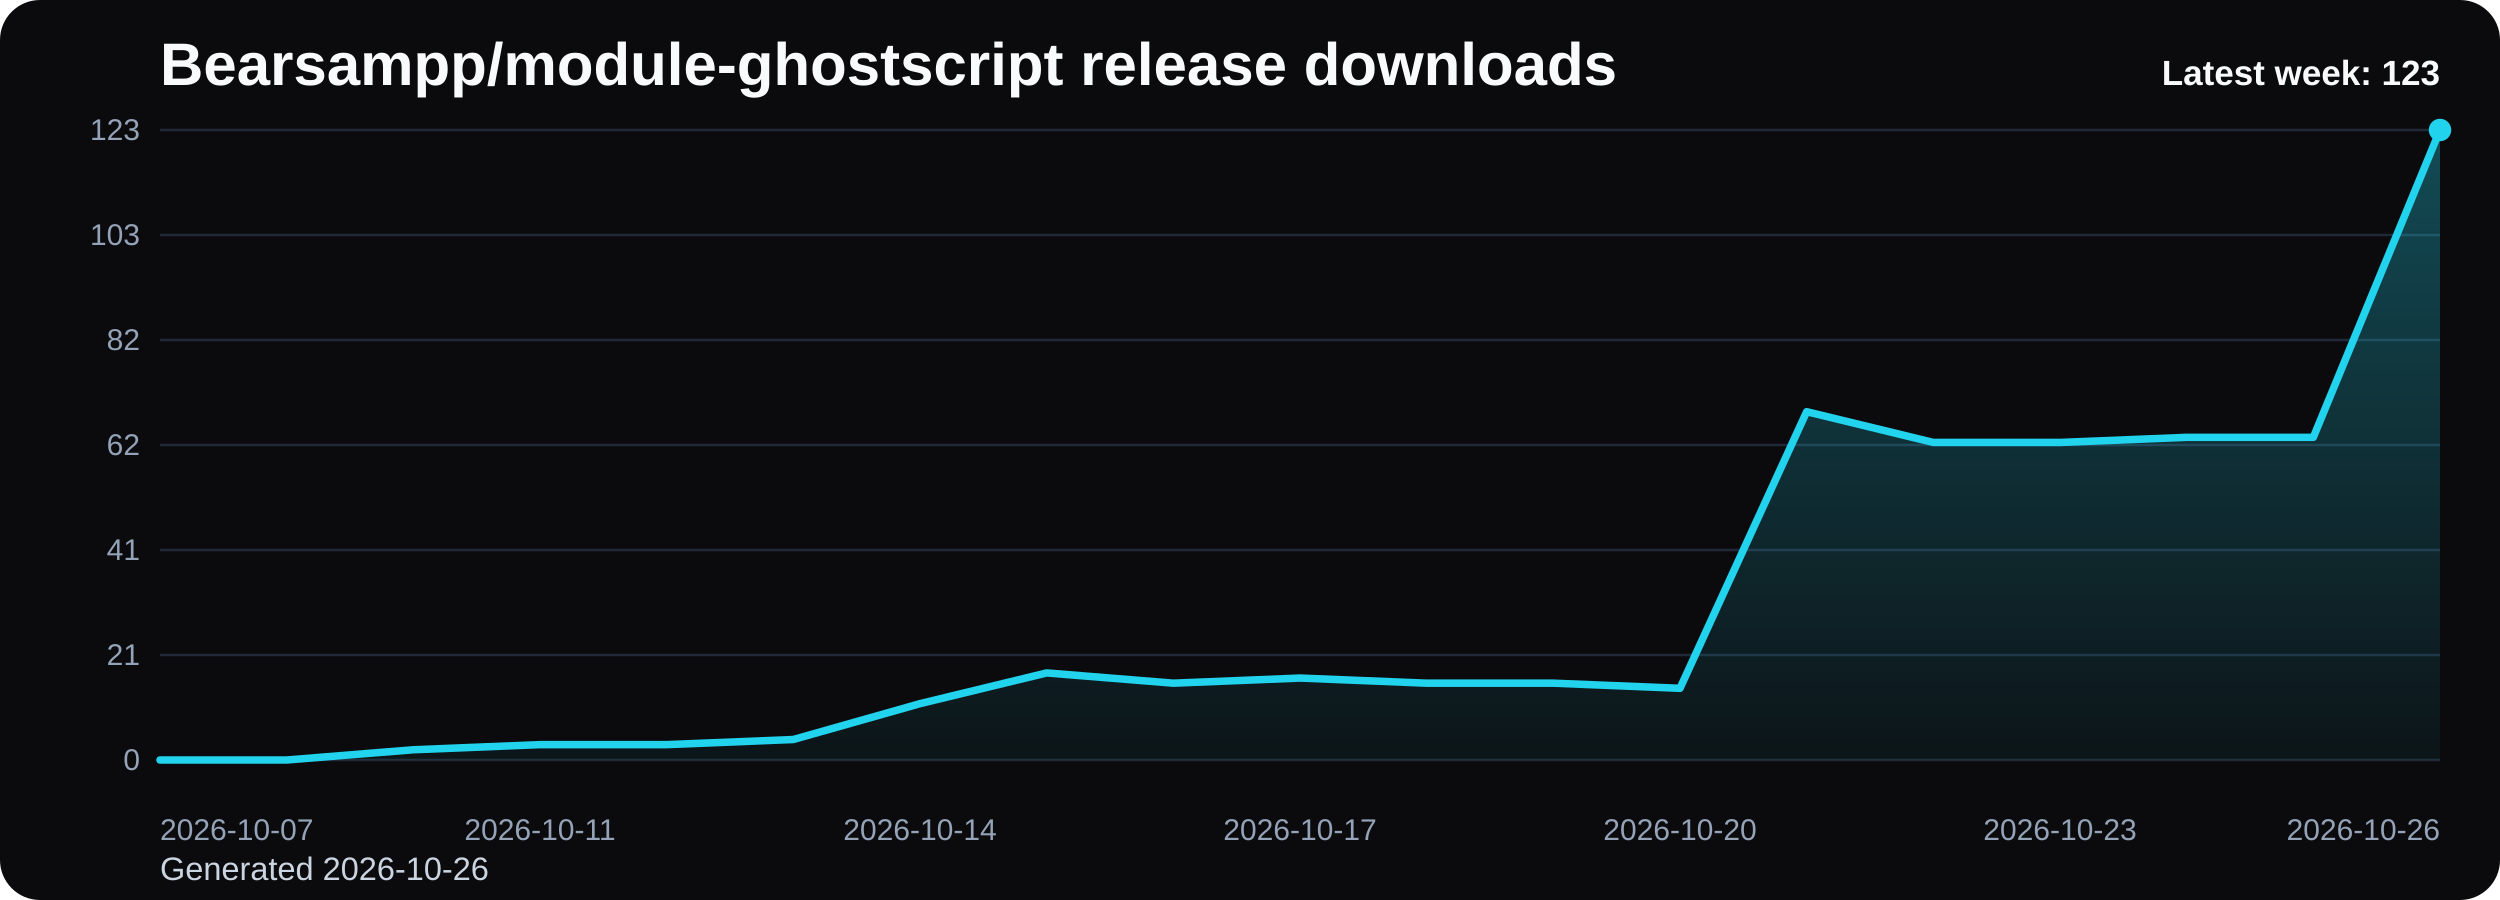
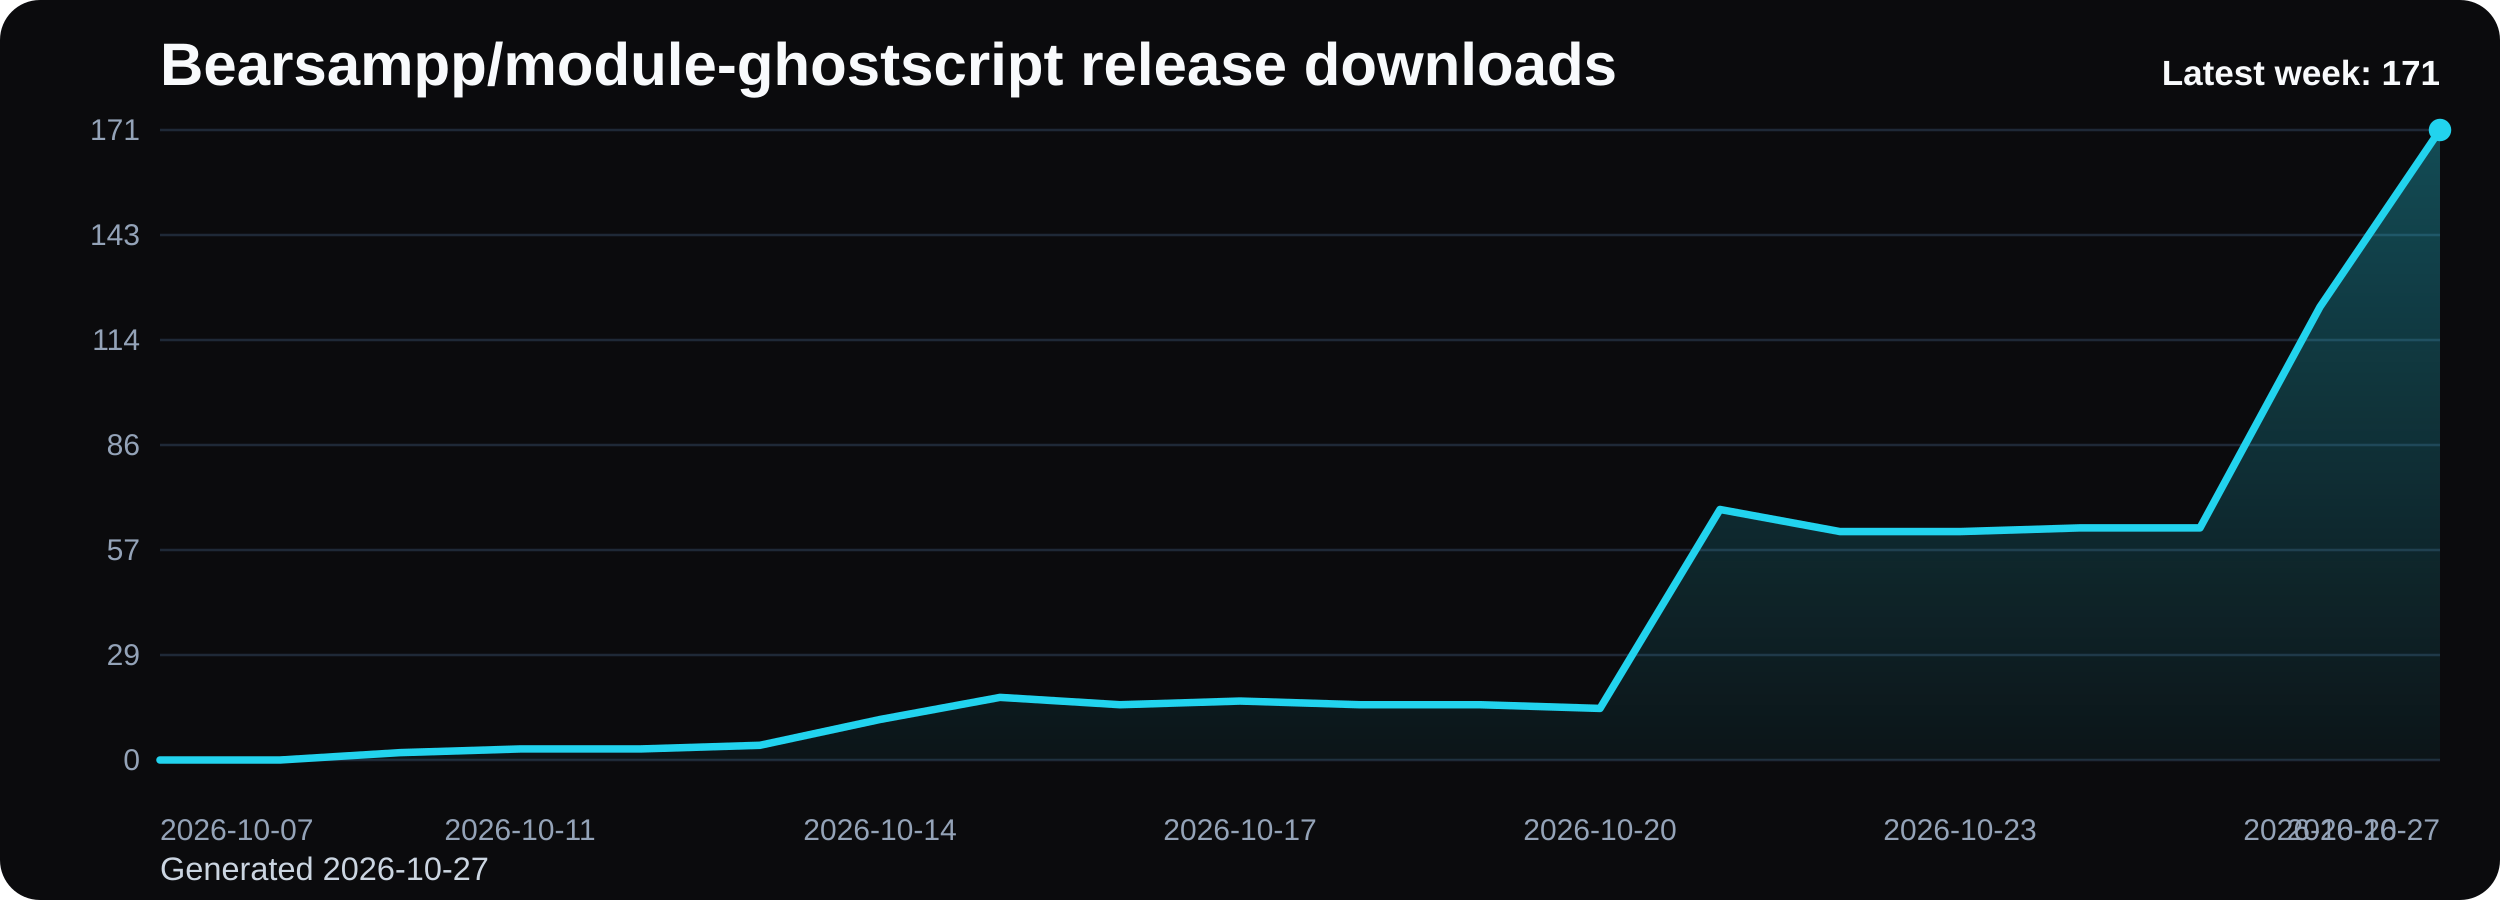
<svg xmlns="http://www.w3.org/2000/svg" viewBox="0 0 1000 360" role="img" aria-label="Bearsampp/module-ghostscript release downloads chart">
  <defs>
    <linearGradient id="fill-weekly-black" x1="0" y1="0" x2="0" y2="1">
      <stop offset="0%" stop-color="#22d3ee" stop-opacity="0.32" />
      <stop offset="100%" stop-color="#22d3ee" stop-opacity="0.05" />
    </linearGradient>
    <style>
      .bg { fill: #0b0b0d; }
      .title { font: 700 24px Arial, sans-serif; fill: #f8fafc; }
      .sub { font: 400 13px Arial, sans-serif; fill: #cbd5e1; }
      .grid { stroke: #1f2937; stroke-width: 1; }
      .axis { font: 400 12px Arial, sans-serif; fill: #94a3b8; }
      .line { fill: none; stroke: #22d3ee; stroke-width: 3; stroke-linecap: round; stroke-linejoin: round; }
      .dot { fill: #22d3ee; }
      .value { font: 600 11px Arial, sans-serif; fill: #cbd5e1; }
      .latest { font: 700 14px Arial, sans-serif; fill: #f8fafc; }
    </style>
  </defs>
  <rect class="bg" x="0" y="0" width="1000" height="360" rx="16" />
  <text class="title" x="64" y="34">Bearsampp/module-ghostscript release downloads</text>
-   <text class="sub" x="64" y="352">Generated 2026-10-26</text>
+   <text class="sub" x="64" y="352">Generated 2026-10-27</text>
  <line x1="64" y1="52.00" x2="976" y2="52.00" class="grid" />
-   <text x="56" y="56.00" text-anchor="end" class="axis">123</text>
+   <text x="56" y="56.00" text-anchor="end" class="axis">171</text>
  <line x1="64" y1="94.00" x2="976" y2="94.00" class="grid" />
-   <text x="56" y="98.00" text-anchor="end" class="axis">103</text>
+   <text x="56" y="98.00" text-anchor="end" class="axis">143</text>
  <line x1="64" y1="136.00" x2="976" y2="136.00" class="grid" />
-   <text x="56" y="140.00" text-anchor="end" class="axis">82</text>
+   <text x="56" y="140.00" text-anchor="end" class="axis">114</text>
  <line x1="64" y1="178.00" x2="976" y2="178.00" class="grid" />
-   <text x="56" y="182.00" text-anchor="end" class="axis">62</text>
+   <text x="56" y="182.00" text-anchor="end" class="axis">86</text>
  <line x1="64" y1="220.00" x2="976" y2="220.00" class="grid" />
-   <text x="56" y="224.00" text-anchor="end" class="axis">41</text>
+   <text x="56" y="224.00" text-anchor="end" class="axis">57</text>
  <line x1="64" y1="262.00" x2="976" y2="262.00" class="grid" />
-   <text x="56" y="266.00" text-anchor="end" class="axis">21</text>
+   <text x="56" y="266.00" text-anchor="end" class="axis">29</text>
  <line x1="64" y1="304.00" x2="976" y2="304.00" class="grid" />
  <text x="56" y="308.00" text-anchor="end" class="axis">0</text>
-   <path d="M 64.00 304 L 64.00 304.00 L 114.67 304.00 L 165.33 299.90 L 216.00 297.85 L 266.67 297.85 L 317.33 295.80 L 368.00 281.46 L 418.67 269.17 L 469.33 273.27 L 520.00 271.22 L 570.67 273.27 L 621.33 273.27 L 672.00 275.32 L 722.67 164.68 L 773.33 176.98 L 824.00 176.98 L 874.67 174.93 L 925.33 174.93 L 976.00 52.00 L 976.00 304 Z" fill="url(#fill-weekly-black)" />
-   <polyline class="line" points="64.00,304.00 114.67,304.00 165.33,299.90 216.00,297.85 266.67,297.85 317.33,295.80 368.00,281.46 418.67,269.17 469.33,273.27 520.00,271.22 570.67,273.27 621.33,273.27 672.00,275.32 722.67,164.68 773.33,176.98 824.00,176.98 874.67,174.93 925.33,174.93 976.00,52.00" />
+   <path d="M 64.00 304 L 64.00 304.00 L 112.00 304.00 L 160.00 301.05 L 208.00 299.58 L 256.00 299.58 L 304.00 298.11 L 352.00 287.79 L 400.00 278.95 L 448.00 281.89 L 496.00 280.42 L 544.00 281.89 L 592.00 281.89 L 640.00 283.37 L 688.00 203.79 L 736.00 212.63 L 784.00 212.63 L 832.00 211.16 L 880.00 211.16 L 928.00 122.74 L 976.00 52.00 L 976.00 304 Z" fill="url(#fill-weekly-black)" />
+   <polyline class="line" points="64.00,304.00 112.00,304.00 160.00,301.05 208.00,299.58 256.00,299.58 304.00,298.11 352.00,287.79 400.00,278.95 448.00,281.89 496.00,280.42 544.00,281.89 592.00,281.89 640.00,283.37 688.00,203.79 736.00,212.63 784.00,212.63 832.00,211.16 880.00,211.16 928.00,122.74 976.00,52.00" />
  <circle class="dot" cx="976.00" cy="52.00" r="4.5" />
  <text class="axis" x="64.00" y="336" text-anchor="start">2026-10-07</text>
-   <text class="axis" x="216.00" y="336" text-anchor="middle">2026-10-11</text>
-   <text class="axis" x="368.00" y="336" text-anchor="middle">2026-10-14</text>
-   <text class="axis" x="520.00" y="336" text-anchor="middle">2026-10-17</text>
-   <text class="axis" x="672.00" y="336" text-anchor="middle">2026-10-20</text>
-   <text class="axis" x="824.00" y="336" text-anchor="middle">2026-10-23</text>
-   <text class="axis" x="976.00" y="336" text-anchor="end">2026-10-26</text>
-   <text class="latest" x="976" y="34" text-anchor="end">Latest week: 123</text>
+   <text class="axis" x="208.00" y="336" text-anchor="middle">2026-10-11</text>
+   <text class="axis" x="352.00" y="336" text-anchor="middle">2026-10-14</text>
+   <text class="axis" x="496.00" y="336" text-anchor="middle">2026-10-17</text>
+   <text class="axis" x="640.00" y="336" text-anchor="middle">2026-10-20</text>
+   <text class="axis" x="784.00" y="336" text-anchor="middle">2026-10-23</text>
+   <text class="axis" x="928.00" y="336" text-anchor="middle">2026-10-26</text>
+   <text class="axis" x="976.00" y="336" text-anchor="end">2026-10-27</text>
+   <text class="latest" x="976" y="34" text-anchor="end">Latest week: 171</text>
</svg>
